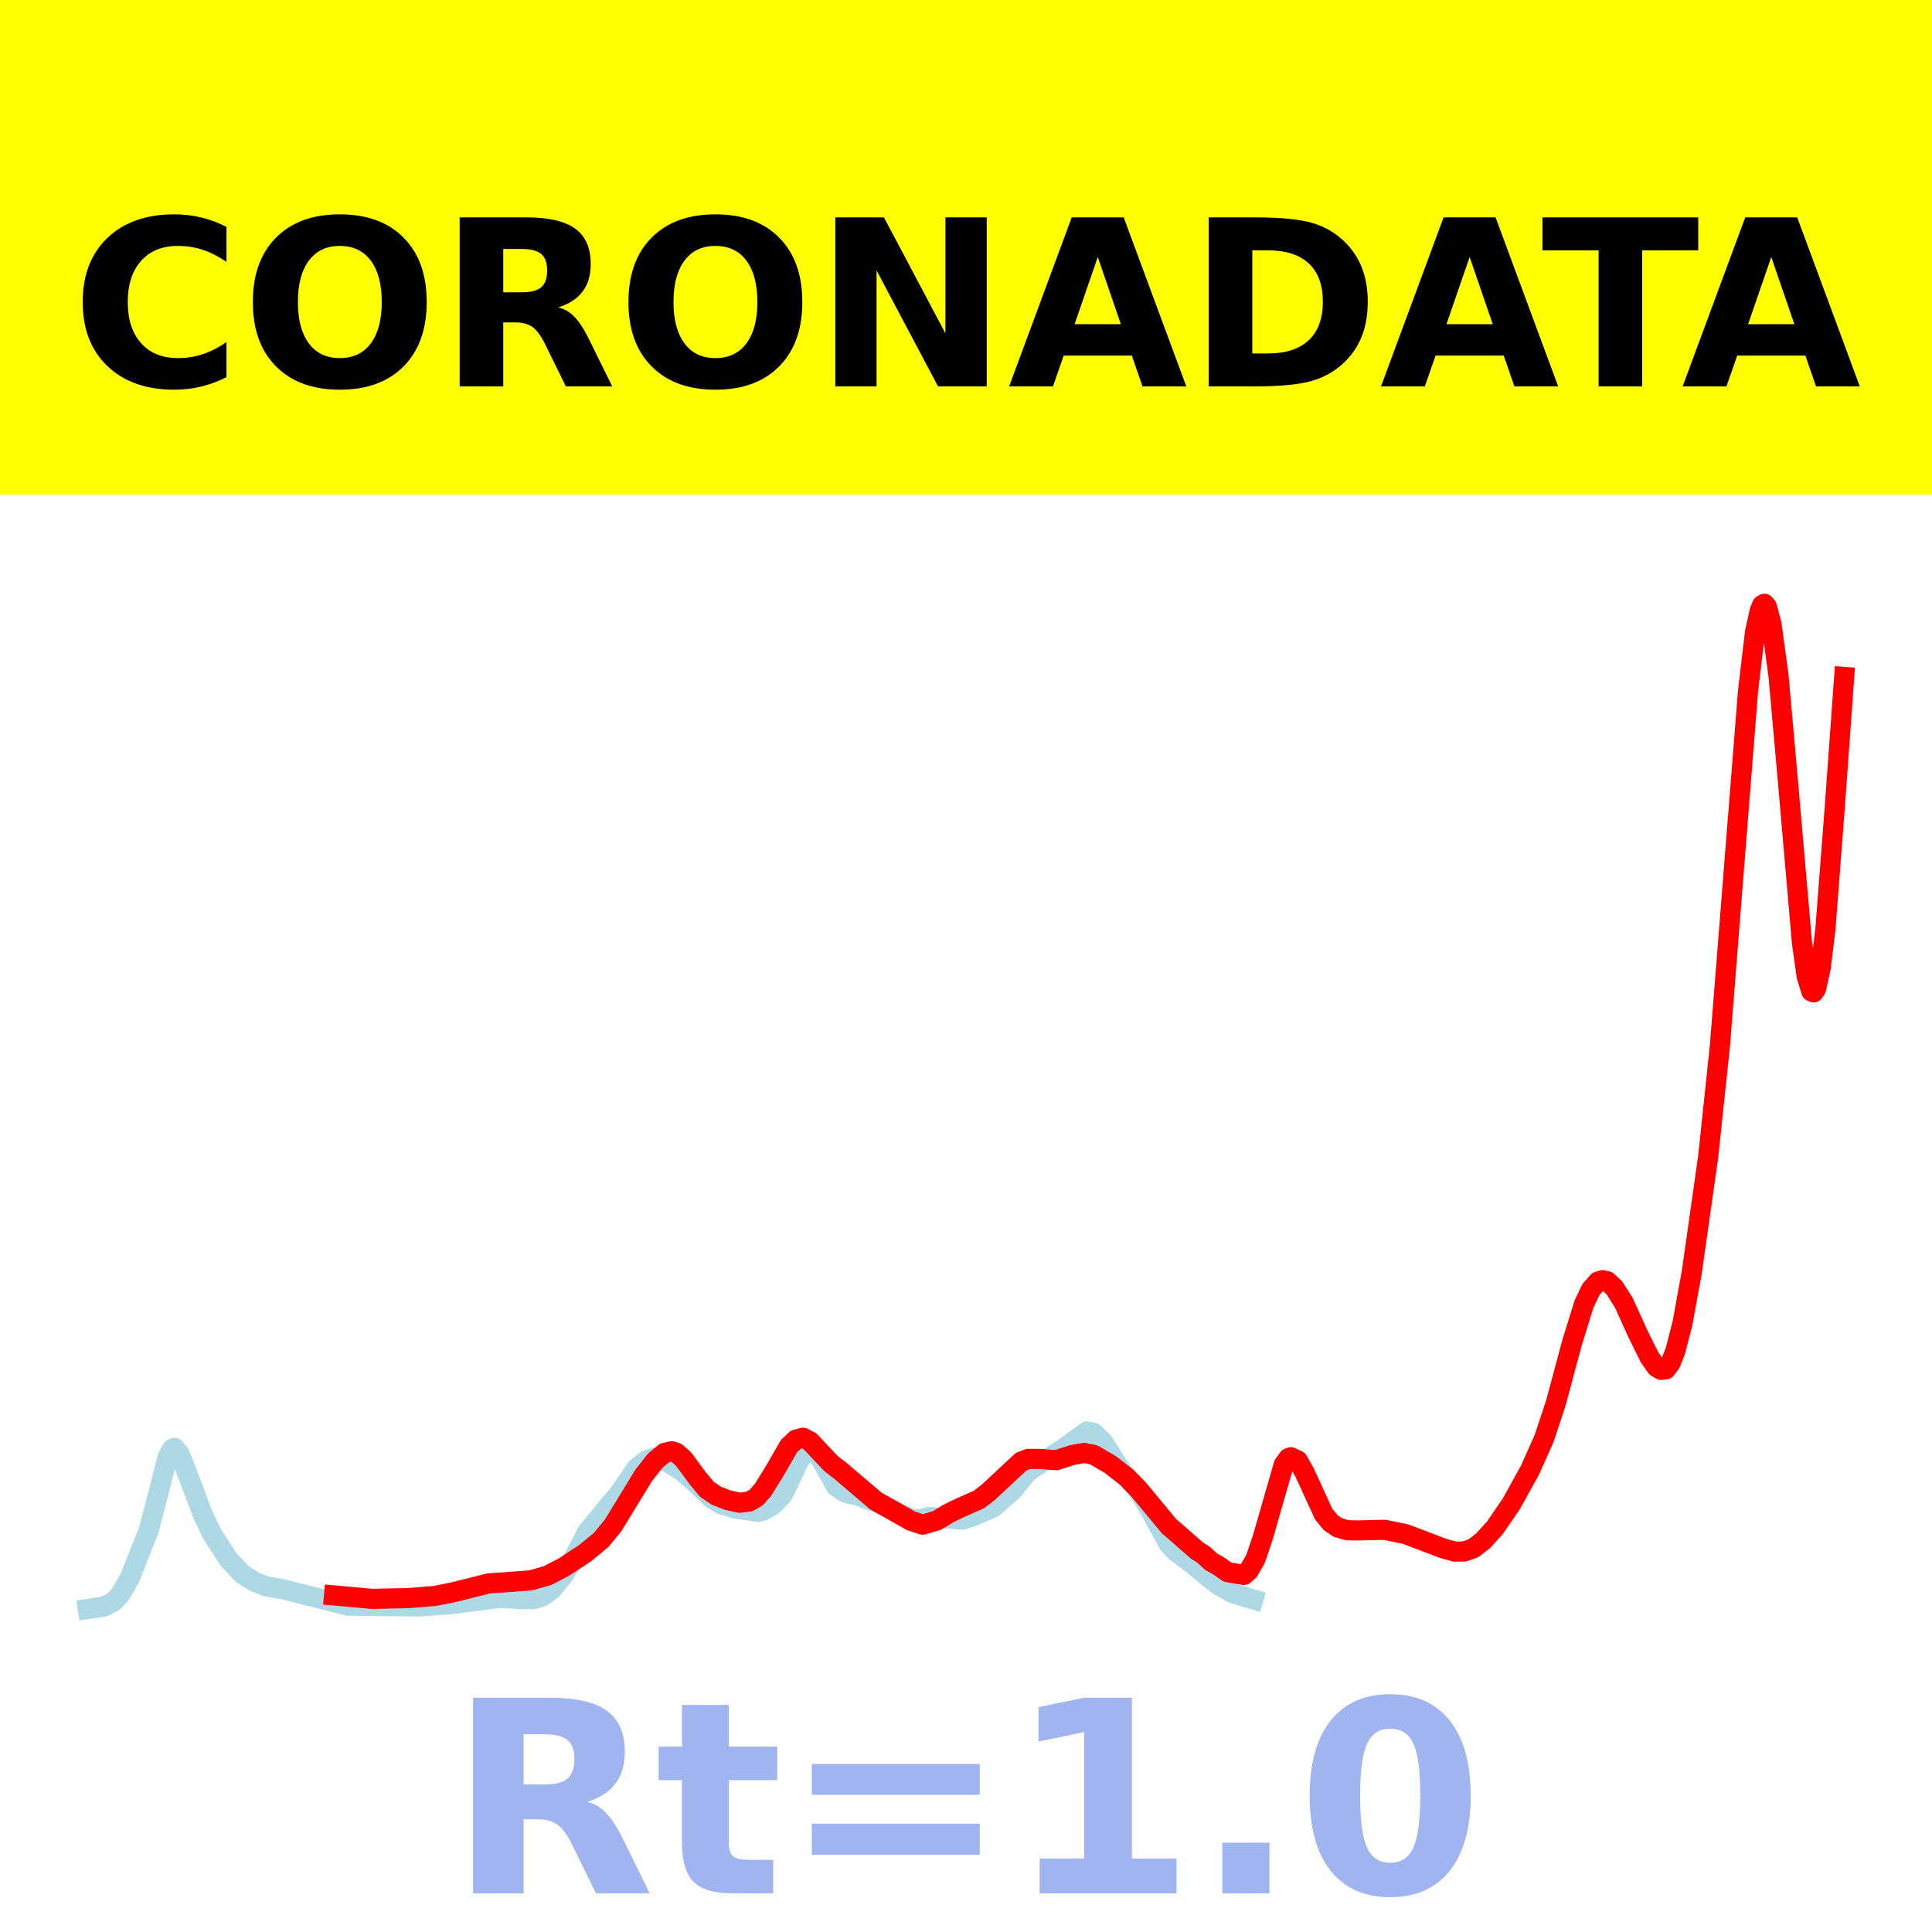
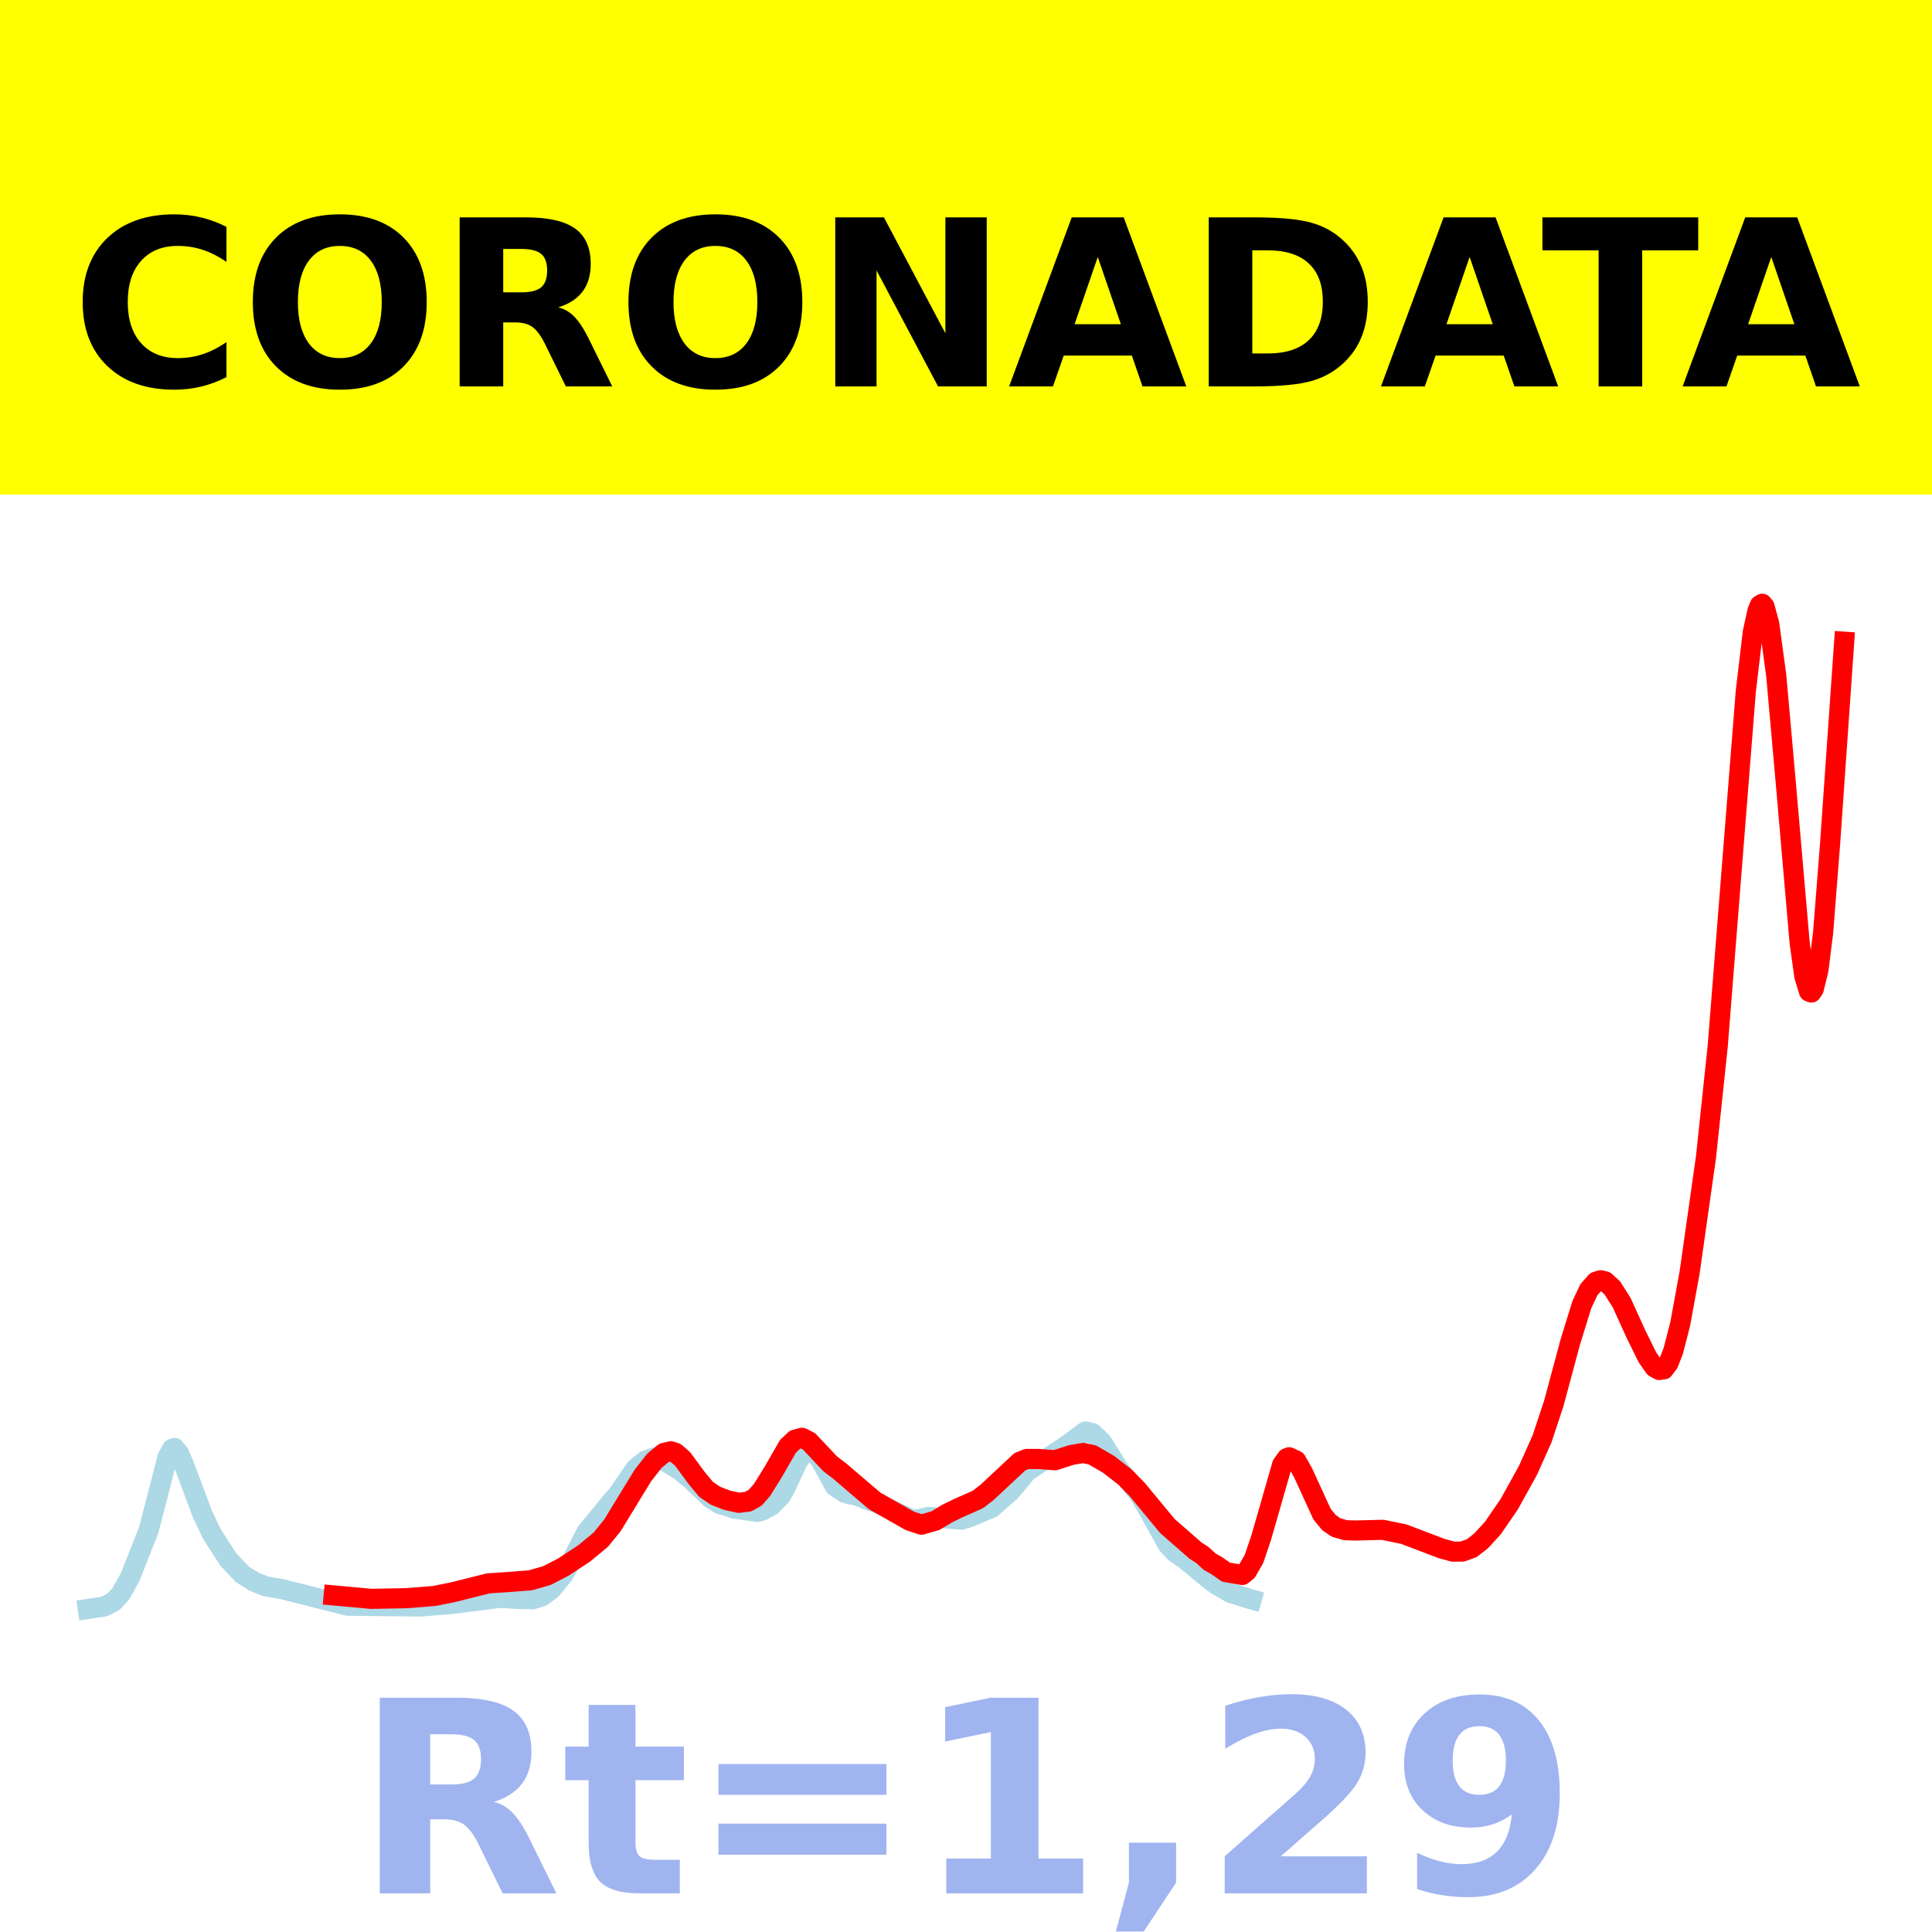
<svg xmlns="http://www.w3.org/2000/svg" xmlns:xlink="http://www.w3.org/1999/xlink" height="144pt" version="1.1" viewBox="0 0 144 144" width="144pt">
  <defs>
    <style type="text/css">*{stroke-linecap:butt;stroke-linejoin:round;}</style>
  </defs>
  <g id="figure_1">
    <g id="patch_1">
      <path d="M 0 144  L 144 144  L 144 0  L 0 0  z " style="fill:#ffffff;" />
    </g>
    <g id="axes_1">
      <g id="patch_2">
        <path d="M 0 144  L 144 144  L 144 0  L 0 0  z " style="fill:#ffffff;" />
      </g>
      <g id="line2d_1">
-         <path clip-path="url(#p8962021d9e)" d="M 6.545 119.923  L 7.769 119.741  L 8.468 119.375  L 8.992 118.812  L 9.691 117.578  L 11.09 114.038  L 11.964 110.679  L 12.488 108.605  L 12.837 107.983  L 13.012 107.914  L 13.362 108.336  L 13.711 109.151  L 15.11 112.878  L 15.809 114.336  L 17.032 116.233  L 18.081 117.343  L 18.955 117.889  L 19.829 118.24  L 21.052 118.446  L 25.946 119.682  L 31.364 119.739  L 33.636 119.556  L 37.306 119.094  L 38.705 119.176  L 39.753 119.202  L 40.452 118.978  L 41.152 118.455  L 42.025 117.384  L 42.725 116.2  L 43.773 114.172  L 45.696 111.836  L 46.045 111.457  L 47.444 109.428  L 48.143 108.866  L 48.842 108.63  L 49.716 108.965  L 50.764 109.612  L 51.638 110.339  L 53.037 111.683  L 53.736 112.116  L 54.26 112.252  L 54.784 112.442  L 56.532 112.688  L 56.882 112.59  L 57.581 112.206  L 58.28 111.484  L 58.629 110.859  L 59.503 108.967  L 60.028 108.211  L 60.377 108.048  L 60.727 108.18  L 61.251 108.869  L 62.3 110.783  L 62.999 111.251  L 63.523 111.397  L 63.873 111.442  L 64.572 111.736  L 65.621 112.079  L 66.494 112.522  L 67.368 112.922  L 68.067 113.268  L 68.592 113.232  L 69.291 113.061  L 71.738 113.268  L 72.437 113.05  L 74.01 112.373  L 75.408 111.158  L 75.933 110.526  L 76.632 109.68  L 78.03 108.758  L 79.428 107.85  L 81.001 106.692  L 81.525 106.803  L 82.225 107.474  L 82.749 108.304  L 83.448 109.431  L 84.147 110.285  L 85.021 111.395  L 85.72 112.57  L 87.118 115.094  L 87.643 115.669  L 88.517 116.289  L 90.09 117.588  L 90.789 118.125  L 91.837 118.727  L 93.236 119.164  L 93.41 119.214  L 93.41 119.214  " style="fill:none;stroke:#add8e6;stroke-linecap:square;stroke-width:1.5;" />
+         <path clip-path="url(#p8822c9a632)" d="M 6.545 119.923  L 7.767 119.741  L 8.465 119.375  L 8.989 118.812  L 9.687 117.579  L 11.084 114.04  L 11.956 110.682  L 12.48 108.609  L 12.829 107.987  L 13.004 107.918  L 13.353 108.34  L 13.702 109.155  L 15.098 112.88  L 15.796 114.337  L 17.018 116.234  L 18.065 117.343  L 18.938 117.89  L 19.811 118.241  L 21.033 118.447  L 25.92 119.682  L 31.331 119.739  L 33.6 119.556  L 37.265 119.094  L 38.662 119.176  L 39.709 119.202  L 40.407 118.979  L 41.105 118.455  L 41.978 117.385  L 42.676 116.201  L 43.724 114.174  L 45.644 111.838  L 45.993 111.46  L 47.389 109.431  L 48.087 108.87  L 48.785 108.634  L 49.658 108.968  L 50.705 109.615  L 51.578 110.342  L 52.975 111.686  L 53.673 112.119  L 54.196 112.255  L 54.72 112.444  L 56.465 112.69  L 56.815 112.593  L 57.513 112.208  L 58.211 111.487  L 58.56 110.862  L 59.433 108.97  L 59.956 108.215  L 60.305 108.052  L 60.655 108.183  L 61.178 108.872  L 62.225 110.786  L 62.924 111.254  L 63.447 111.399  L 63.796 111.445  L 64.495 111.739  L 65.542 112.082  L 66.415 112.524  L 67.287 112.924  L 67.985 113.27  L 68.509 113.234  L 69.207 113.063  L 71.651 113.27  L 72.349 113.052  L 73.92 112.376  L 75.316 111.161  L 75.84 110.529  L 76.538 109.683  L 77.935 108.762  L 79.331 107.853  L 80.902 106.696  L 81.425 106.808  L 82.124 107.478  L 82.647 108.308  L 83.345 109.434  L 84.044 110.288  L 84.916 111.397  L 85.615 112.572  L 87.011 115.095  L 87.535 115.671  L 88.407 116.29  L 89.978 117.589  L 90.676 118.126  L 91.724 118.728  L 93.12 119.164  L 93.295 119.214  L 93.295 119.214  " style="fill:none;stroke:#add8e6;stroke-linecap:square;stroke-width:1.5;" />
      </g>
      <g id="line2d_2">
-         <path clip-path="url(#p8962021d9e)" d="M 24.897 118.914  L 27.694 119.167  L 30.315 119.118  L 32.413 118.954  L 33.811 118.671  L 36.433 118.015  L 37.831 117.922  L 39.579 117.785  L 40.802 117.436  L 42.025 116.807  L 43.598 115.774  L 44.822 114.764  L 45.696 113.695  L 46.745 111.978  L 47.968 109.978  L 48.842 108.865  L 49.541 108.289  L 50.065 108.167  L 50.415 108.283  L 50.939 108.74  L 51.988 110.161  L 52.687 111.003  L 53.386 111.479  L 54.26 111.817  L 55.134 112.008  L 55.833 111.92  L 56.357 111.628  L 56.882 111.026  L 57.756 109.612  L 58.804 107.788  L 59.329 107.296  L 59.853 107.161  L 60.377 107.43  L 61.076 108.174  L 61.95 109.099  L 62.649 109.634  L 65.271 111.868  L 67.893 113.352  L 68.767 113.638  L 69.815 113.336  L 70.689 112.806  L 71.563 112.382  L 72.961 111.766  L 73.66 111.229  L 76.107 108.946  L 76.632 108.739  L 77.506 108.74  L 78.729 108.835  L 79.952 108.442  L 80.826 108.291  L 81.525 108.438  L 82.749 109.152  L 83.972 110.103  L 84.846 110.996  L 87.118 113.738  L 89.216 115.571  L 89.74 115.904  L 90.264 116.396  L 90.789 116.686  L 91.488 117.178  L 92.711 117.386  L 93.061 117.101  L 93.585 116.179  L 94.109 114.636  L 95.682 109.166  L 96.032 108.681  L 96.207 108.614  L 96.731 108.859  L 97.255 109.79  L 98.654 112.842  L 99.178 113.485  L 99.702 113.846  L 100.402 114.049  L 101.101 114.074  L 103.198 114.022  L 104.771 114.347  L 107.567 115.41  L 108.441 115.651  L 109.14 115.64  L 109.84 115.386  L 110.539 114.84  L 111.413 113.884  L 112.636 112.103  L 114.034 109.578  L 115.083 107.232  L 115.957 104.595  L 117.18 100.043  L 118.054 97.221  L 118.578 96.117  L 119.103 95.522  L 119.452 95.416  L 119.802 95.501  L 120.326 95.988  L 121.025 97.09  L 122.074 99.399  L 122.948 101.168  L 123.472 101.909  L 123.822 102.105  L 124.171 102.056  L 124.521 101.585  L 124.87 100.691  L 125.395 98.661  L 126.094 94.831  L 127.317 86.225  L 128.191 77.959  L 129.065 66.919  L 130.289 51.49  L 130.813 47.093  L 131.163 45.512  L 131.337 45.101  L 131.512 45  L 131.687 45.211  L 132.036 46.511  L 132.561 50.377  L 133.26 58.221  L 134.309 70.285  L 134.658 72.759  L 135.008 73.895  L 135.182 73.964  L 135.357 73.708  L 135.707 72.123  L 136.056 69.233  L 136.755 60.144  L 137.455 50.455  L 137.455 50.455  " style="fill:none;stroke:#ff0000;stroke-linecap:square;stroke-width:1.5;" />
+         <path clip-path="url(#p8822c9a632)" d="M 24.873 118.914  L 27.665 119.168  L 30.284 119.119  L 32.378 118.954  L 33.775 118.671  L 36.393 118.015  L 37.789 117.922  L 39.535 117.786  L 40.756 117.437  L 41.978 116.808  L 43.549 115.776  L 44.771 114.765  L 45.644 113.697  L 46.691 111.981  L 47.913 109.981  L 48.785 108.868  L 49.484 108.292  L 50.007 108.171  L 50.356 108.287  L 50.88 108.743  L 51.927 110.164  L 52.625 111.006  L 53.324 111.482  L 54.196 111.82  L 55.069 112.01  L 55.767 111.923  L 56.291 111.631  L 56.815 111.028  L 57.687 109.615  L 58.735 107.792  L 59.258 107.3  L 59.782 107.165  L 60.305 107.434  L 61.004 108.178  L 61.876 109.102  L 62.575 109.637  L 65.193 111.871  L 67.811 113.354  L 68.684 113.64  L 69.731 113.338  L 70.604 112.808  L 71.476 112.384  L 72.873 111.769  L 73.571 111.232  L 76.015 108.949  L 76.538 108.742  L 77.411 108.744  L 78.633 108.838  L 79.855 108.446  L 80.727 108.295  L 81.425 108.442  L 82.647 109.156  L 83.869 110.107  L 84.742 110.999  L 87.011 113.74  L 89.105 115.572  L 89.629 115.906  L 90.153 116.397  L 90.676 116.687  L 91.375 117.179  L 92.596 117.387  L 92.945 117.102  L 93.469 116.18  L 93.993 114.638  L 95.564 109.17  L 95.913 108.685  L 96.087 108.617  L 96.611 108.862  L 97.135 109.793  L 98.531 112.844  L 99.055 113.487  L 99.578 113.848  L 100.276 114.051  L 100.975 114.076  L 103.069 114.024  L 104.64 114.349  L 107.433 115.412  L 108.305 115.652  L 109.004 115.641  L 109.702 115.388  L 110.4 114.842  L 111.273 113.886  L 112.495 112.105  L 113.891 109.581  L 114.938 107.236  L 115.811 104.6  L 117.033 100.05  L 117.905 97.229  L 118.429 96.124  L 118.953 95.53  L 119.302 95.423  L 119.651 95.509  L 120.175 95.996  L 120.873 97.098  L 121.92 99.405  L 122.793 101.174  L 123.316 101.915  L 123.665 102.111  L 124.015 102.062  L 124.364 101.591  L 124.713 100.698  L 125.236 98.668  L 125.935 94.839  L 127.156 86.236  L 128.029 77.972  L 128.902 66.935  L 130.124 51.505  L 130.647 47.102  L 130.996 45.516  L 131.171 45.103  L 131.345 45  L 131.52 45.209  L 131.869 46.504  L 132.393 50.372  L 133.091 58.221  L 134.138 70.296  L 134.487 72.771  L 134.836 73.908  L 135.011 73.977  L 135.185 73.719  L 135.535 72.298  L 135.884 69.515  L 136.407 62.856  L 137.455 47.828  L 137.455 47.828  " style="fill:none;stroke:#ff0000;stroke-linecap:square;stroke-width:1.5;" />
      </g>
      <g id="patch_3">
-         <path d="M 0 144  L 0 0  " style="fill:none;stroke:#ffffff;stroke-linecap:square;stroke-linejoin:miter;stroke-width:0.8;" />
+         <path d="M 0 144  L 0 -0  " style="fill:none;stroke:#ffffff;stroke-linecap:square;stroke-linejoin:miter;stroke-width:0.8;" />
      </g>
      <g id="patch_4">
-         <path d="M 144 144  L 144 0  " style="fill:none;stroke:#ffffff;stroke-linecap:square;stroke-linejoin:miter;stroke-width:0.8;" />
+         <path d="M 144 144  L 144 -0  " style="fill:none;stroke:#ffffff;stroke-linecap:square;stroke-linejoin:miter;stroke-width:0.8;" />
      </g>
      <g id="patch_5">
        <path d="M 0 144  L 144 144  " style="fill:none;stroke:#ffffff;stroke-linecap:square;stroke-linejoin:miter;stroke-width:0.8;" />
      </g>
      <g id="patch_6">
        <path d="M 0 0  L 144 0  " style="fill:none;stroke:#ffffff;stroke-linecap:square;stroke-linejoin:miter;stroke-width:0.8;" />
      </g>
    </g>
    <g id="text_1">
      <g id="patch_7">
        <path d="M -64.848 36.368  L 208.848 36.368  L 208.848 -7.654  L -64.848 -7.654  z " style="fill:#ffff00;stroke:#ffff00;stroke-linejoin:miter;" />
      </g>
      <g transform="translate(72 9.45018)scale(0.1728 -0.1728)" />
      <g transform="translate(-60.87375 28.8)scale(0.1728 -0.1728)">
        <defs>
          <path id="DejaVuSans-Bold-32" />
          <path d="M 67 4  Q 61.812 1.312 56.203 -0.047  Q 50.594 -1.422 44.484 -1.422  Q 26.266 -1.422 15.625 8.766  Q 4.984 18.953 4.984 36.375  Q 4.984 53.859 15.625 64.031  Q 26.266 74.219 44.484 74.219  Q 50.594 74.219 56.203 72.844  Q 61.812 71.484 67 68.797  L 67 53.719  Q 61.766 57.281 56.688 58.938  Q 51.609 60.594 46 60.594  Q 35.938 60.594 30.172 54.141  Q 24.422 47.703 24.422 36.375  Q 24.422 25.094 30.172 18.641  Q 35.938 12.203 46 12.203  Q 51.609 12.203 56.688 13.859  Q 61.766 15.531 67 19.094  z " id="DejaVuSans-Bold-67" />
          <path d="M 42.484 60.594  Q 33.891 60.594 29.156 54.25  Q 24.422 47.906 24.422 36.375  Q 24.422 24.906 29.156 18.547  Q 33.891 12.203 42.484 12.203  Q 51.125 12.203 55.859 18.547  Q 60.594 24.906 60.594 36.375  Q 60.594 47.906 55.859 54.25  Q 51.125 60.594 42.484 60.594  z M 42.484 74.219  Q 60.062 74.219 70.016 64.156  Q 79.984 54.109 79.984 36.375  Q 79.984 18.703 70.016 8.641  Q 60.062 -1.422 42.484 -1.422  Q 24.953 -1.422 14.969 8.641  Q 4.984 18.703 4.984 36.375  Q 4.984 54.109 14.969 64.156  Q 24.953 74.219 42.484 74.219  z " id="DejaVuSans-Bold-79" />
          <path d="M 35.891 40.578  Q 41.797 40.578 44.359 42.766  Q 46.922 44.969 46.922 50  Q 46.922 54.984 44.359 57.125  Q 41.797 59.281 35.891 59.281  L 27.984 59.281  L 27.984 40.578  z M 27.984 27.594  L 27.984 0  L 9.188 0  L 9.188 72.906  L 37.891 72.906  Q 52.297 72.906 59 68.062  Q 65.719 63.234 65.719 52.781  Q 65.719 45.562 62.219 40.922  Q 58.734 36.281 51.703 34.078  Q 55.562 33.203 58.609 30.094  Q 61.672 27 64.797 20.703  L 75 0  L 54.984 0  L 46.094 18.109  Q 43.406 23.578 40.641 25.578  Q 37.891 27.594 33.297 27.594  z " id="DejaVuSans-Bold-82" />
          <path d="M 9.188 72.906  L 30.172 72.906  L 56.688 22.906  L 56.688 72.906  L 74.516 72.906  L 74.516 0  L 53.516 0  L 27 50  L 27 0  L 9.188 0  z " id="DejaVuSans-Bold-78" />
          <path d="M 53.422 13.281  L 24.031 13.281  L 19.391 0  L 0.484 0  L 27.484 72.906  L 49.906 72.906  L 76.906 0  L 58.016 0  z M 28.719 26.812  L 48.688 26.812  L 38.719 55.812  z " id="DejaVuSans-Bold-65" />
          <path d="M 27.984 58.688  L 27.984 14.203  L 34.719 14.203  Q 46.234 14.203 52.312 19.922  Q 58.406 25.641 58.406 36.531  Q 58.406 47.359 52.344 53.016  Q 46.297 58.688 34.719 58.688  z M 9.188 72.906  L 29 72.906  Q 45.609 72.906 53.734 70.531  Q 61.859 68.172 67.672 62.5  Q 72.797 57.562 75.281 51.109  Q 77.781 44.672 77.781 36.531  Q 77.781 28.266 75.281 21.797  Q 72.797 15.328 67.672 10.406  Q 61.812 4.734 53.609 2.359  Q 45.406 0 29 0  L 9.188 0  z " id="DejaVuSans-Bold-68" />
          <path d="M 0.484 72.906  L 67.672 72.906  L 67.672 58.688  L 43.5 58.688  L 43.5 0  L 24.703 0  L 24.703 58.688  L 0.484 58.688  z " id="DejaVuSans-Bold-84" />
        </defs>
        <use xlink:href="#DejaVuSans-Bold-32" />
        <use x="34.814" xlink:href="#DejaVuSans-Bold-32" />
        <use x="69.629" xlink:href="#DejaVuSans-Bold-32" />
        <use x="104.443" xlink:href="#DejaVuSans-Bold-32" />
        <use x="139.258" xlink:href="#DejaVuSans-Bold-32" />
        <use x="174.072" xlink:href="#DejaVuSans-Bold-32" />
        <use x="208.887" xlink:href="#DejaVuSans-Bold-32" />
        <use x="243.701" xlink:href="#DejaVuSans-Bold-32" />
        <use x="278.516" xlink:href="#DejaVuSans-Bold-32" />
        <use x="313.33" xlink:href="#DejaVuSans-Bold-32" />
        <use x="348.145" xlink:href="#DejaVuSans-Bold-32" />
        <use x="382.959" xlink:href="#DejaVuSans-Bold-67" />
        <use x="456.348" xlink:href="#DejaVuSans-Bold-79" />
        <use x="541.357" xlink:href="#DejaVuSans-Bold-82" />
        <use x="618.359" xlink:href="#DejaVuSans-Bold-79" />
        <use x="703.369" xlink:href="#DejaVuSans-Bold-78" />
        <use x="787.061" xlink:href="#DejaVuSans-Bold-65" />
        <use x="864.453" xlink:href="#DejaVuSans-Bold-68" />
        <use x="947.461" xlink:href="#DejaVuSans-Bold-65" />
        <use x="1017.104" xlink:href="#DejaVuSans-Bold-84" />
        <use x="1077.566" xlink:href="#DejaVuSans-Bold-65" />
        <use x="1154.959" xlink:href="#DejaVuSans-Bold-32" />
        <use x="1189.773" xlink:href="#DejaVuSans-Bold-32" />
        <use x="1224.588" xlink:href="#DejaVuSans-Bold-32" />
        <use x="1259.402" xlink:href="#DejaVuSans-Bold-32" />
        <use x="1294.217" xlink:href="#DejaVuSans-Bold-32" />
        <use x="1329.031" xlink:href="#DejaVuSans-Bold-32" />
        <use x="1363.846" xlink:href="#DejaVuSans-Bold-32" />
        <use x="1398.66" xlink:href="#DejaVuSans-Bold-32" />
        <use x="1433.475" xlink:href="#DejaVuSans-Bold-32" />
        <use x="1468.289" xlink:href="#DejaVuSans-Bold-32" />
        <use x="1503.104" xlink:href="#DejaVuSans-Bold-32" />
      </g>
    </g>
    <g id="text_2">
-       <g style="fill:#4169e1;opacity:0.5;" transform="translate(33.42656 141.12)scale(0.2 -0.2)">
+       <g style="fill:#4169e1;opacity:0.5;" transform="translate(26.46875 141.12)scale(0.2 -0.2)">
        <defs>
          <path d="M 27.484 70.219  L 27.484 54.688  L 45.516 54.688  L 45.516 42.188  L 27.484 42.188  L 27.484 19  Q 27.484 15.188 29 13.844  Q 30.516 12.5 35.016 12.5  L 44 12.5  L 44 0  L 29 0  Q 18.656 0 14.328 4.312  Q 10.016 8.641 10.016 19  L 10.016 42.188  L 1.312 42.188  L 1.312 54.688  L 10.016 54.688  L 10.016 70.219  z " id="DejaVuSans-Bold-116" />
          <path d="M 10.594 48.188  L 73.188 48.188  L 73.188 36.719  L 10.594 36.719  z M 10.594 25.984  L 73.188 25.984  L 73.188 14.406  L 10.594 14.406  z " id="DejaVuSans-Bold-61" />
          <path d="M 11.719 12.984  L 28.328 12.984  L 28.328 60.109  L 11.281 56.594  L 11.281 69.391  L 28.219 72.906  L 46.094 72.906  L 46.094 12.984  L 62.703 12.984  L 62.703 0  L 11.719 0  z " id="DejaVuSans-Bold-49" />
-           <path d="M 10.203 18.891  L 27.781 18.891  L 27.781 0  L 10.203 0  z " id="DejaVuSans-Bold-46" />
-           <path d="M 46 36.531  Q 46 50.203 43.438 55.781  Q 40.875 61.375 34.812 61.375  Q 28.766 61.375 26.172 55.781  Q 23.578 50.203 23.578 36.531  Q 23.578 22.703 26.172 17.031  Q 28.766 11.375 34.812 11.375  Q 40.828 11.375 43.406 17.031  Q 46 22.703 46 36.531  z M 64.797 36.375  Q 64.797 18.266 56.984 8.422  Q 49.172 -1.422 34.812 -1.422  Q 20.406 -1.422 12.594 8.422  Q 4.781 18.266 4.781 36.375  Q 4.781 54.547 12.594 64.375  Q 20.406 74.219 34.812 74.219  Q 49.172 74.219 56.984 64.375  Q 64.797 54.547 64.797 36.375  z " id="DejaVuSans-Bold-48" />
+           <path d="M 10.203 18.891  L 27.781 18.891  L 27.781 4  L 15.719 -14.203  L 5.328 -14.203  L 10.203 4  z " id="DejaVuSans-Bold-44" />
+           <path d="M 28.812 13.812  L 60.891 13.812  L 60.891 0  L 7.906 0  L 7.906 13.812  L 34.516 37.312  Q 38.094 40.531 39.797 43.609  Q 41.5 46.688 41.5 50  Q 41.5 55.125 38.062 58.25  Q 34.625 61.375 28.906 61.375  Q 24.516 61.375 19.281 59.5  Q 14.062 57.625 8.109 53.906  L 8.109 69.922  Q 14.453 72.016 20.656 73.109  Q 26.859 74.219 32.812 74.219  Q 45.906 74.219 53.156 68.453  Q 60.406 62.703 60.406 52.391  Q 60.406 46.438 57.328 41.281  Q 54.25 36.141 44.391 27.484  z " id="DejaVuSans-Bold-50" />
+           <path d="M 10.016 1.609  L 10.016 15.094  Q 14.5 12.984 18.594 11.938  Q 22.703 10.891 26.703 10.891  Q 35.109 10.891 39.797 15.547  Q 44.484 20.219 45.312 29.391  Q 42 26.953 38.234 25.734  Q 34.469 24.516 30.078 24.516  Q 18.891 24.516 12.031 31.031  Q 5.172 37.547 5.172 48.188  Q 5.172 59.969 12.812 67.047  Q 20.453 74.125 33.297 74.125  Q 47.562 74.125 55.375 64.5  Q 63.188 54.891 63.188 37.312  Q 63.188 19.234 54.047 8.906  Q 44.922 -1.422 29 -1.422  Q 23.875 -1.422 19.188 -0.656  Q 14.5 0.094 10.016 1.609  z M 33.203 36.719  Q 38.141 36.719 40.625 39.906  Q 43.109 43.109 43.109 49.516  Q 43.109 55.859 40.625 59.078  Q 38.141 62.312 33.203 62.312  Q 28.266 62.312 25.781 59.078  Q 23.297 55.859 23.297 49.516  Q 23.297 43.109 25.781 39.906  Q 28.266 36.719 33.203 36.719  z " id="DejaVuSans-Bold-57" />
        </defs>
        <use xlink:href="#DejaVuSans-Bold-82" />
        <use x="77.002" xlink:href="#DejaVuSans-Bold-116" />
        <use x="124.805" xlink:href="#DejaVuSans-Bold-61" />
        <use x="208.594" xlink:href="#DejaVuSans-Bold-49" />
-         <use x="278.174" xlink:href="#DejaVuSans-Bold-46" />
-         <use x="316.162" xlink:href="#DejaVuSans-Bold-48" />
+         <use x="278.174" xlink:href="#DejaVuSans-Bold-44" />
+         <use x="316.162" xlink:href="#DejaVuSans-Bold-50" />
+         <use x="385.742" xlink:href="#DejaVuSans-Bold-57" />
      </g>
    </g>
  </g>
  <defs>
-     <clipPath id="p8962021d9e">
+     <clipPath id="p8822c9a632">
      <rect height="144" width="144" x="0" y="0" />
    </clipPath>
  </defs>
</svg>
